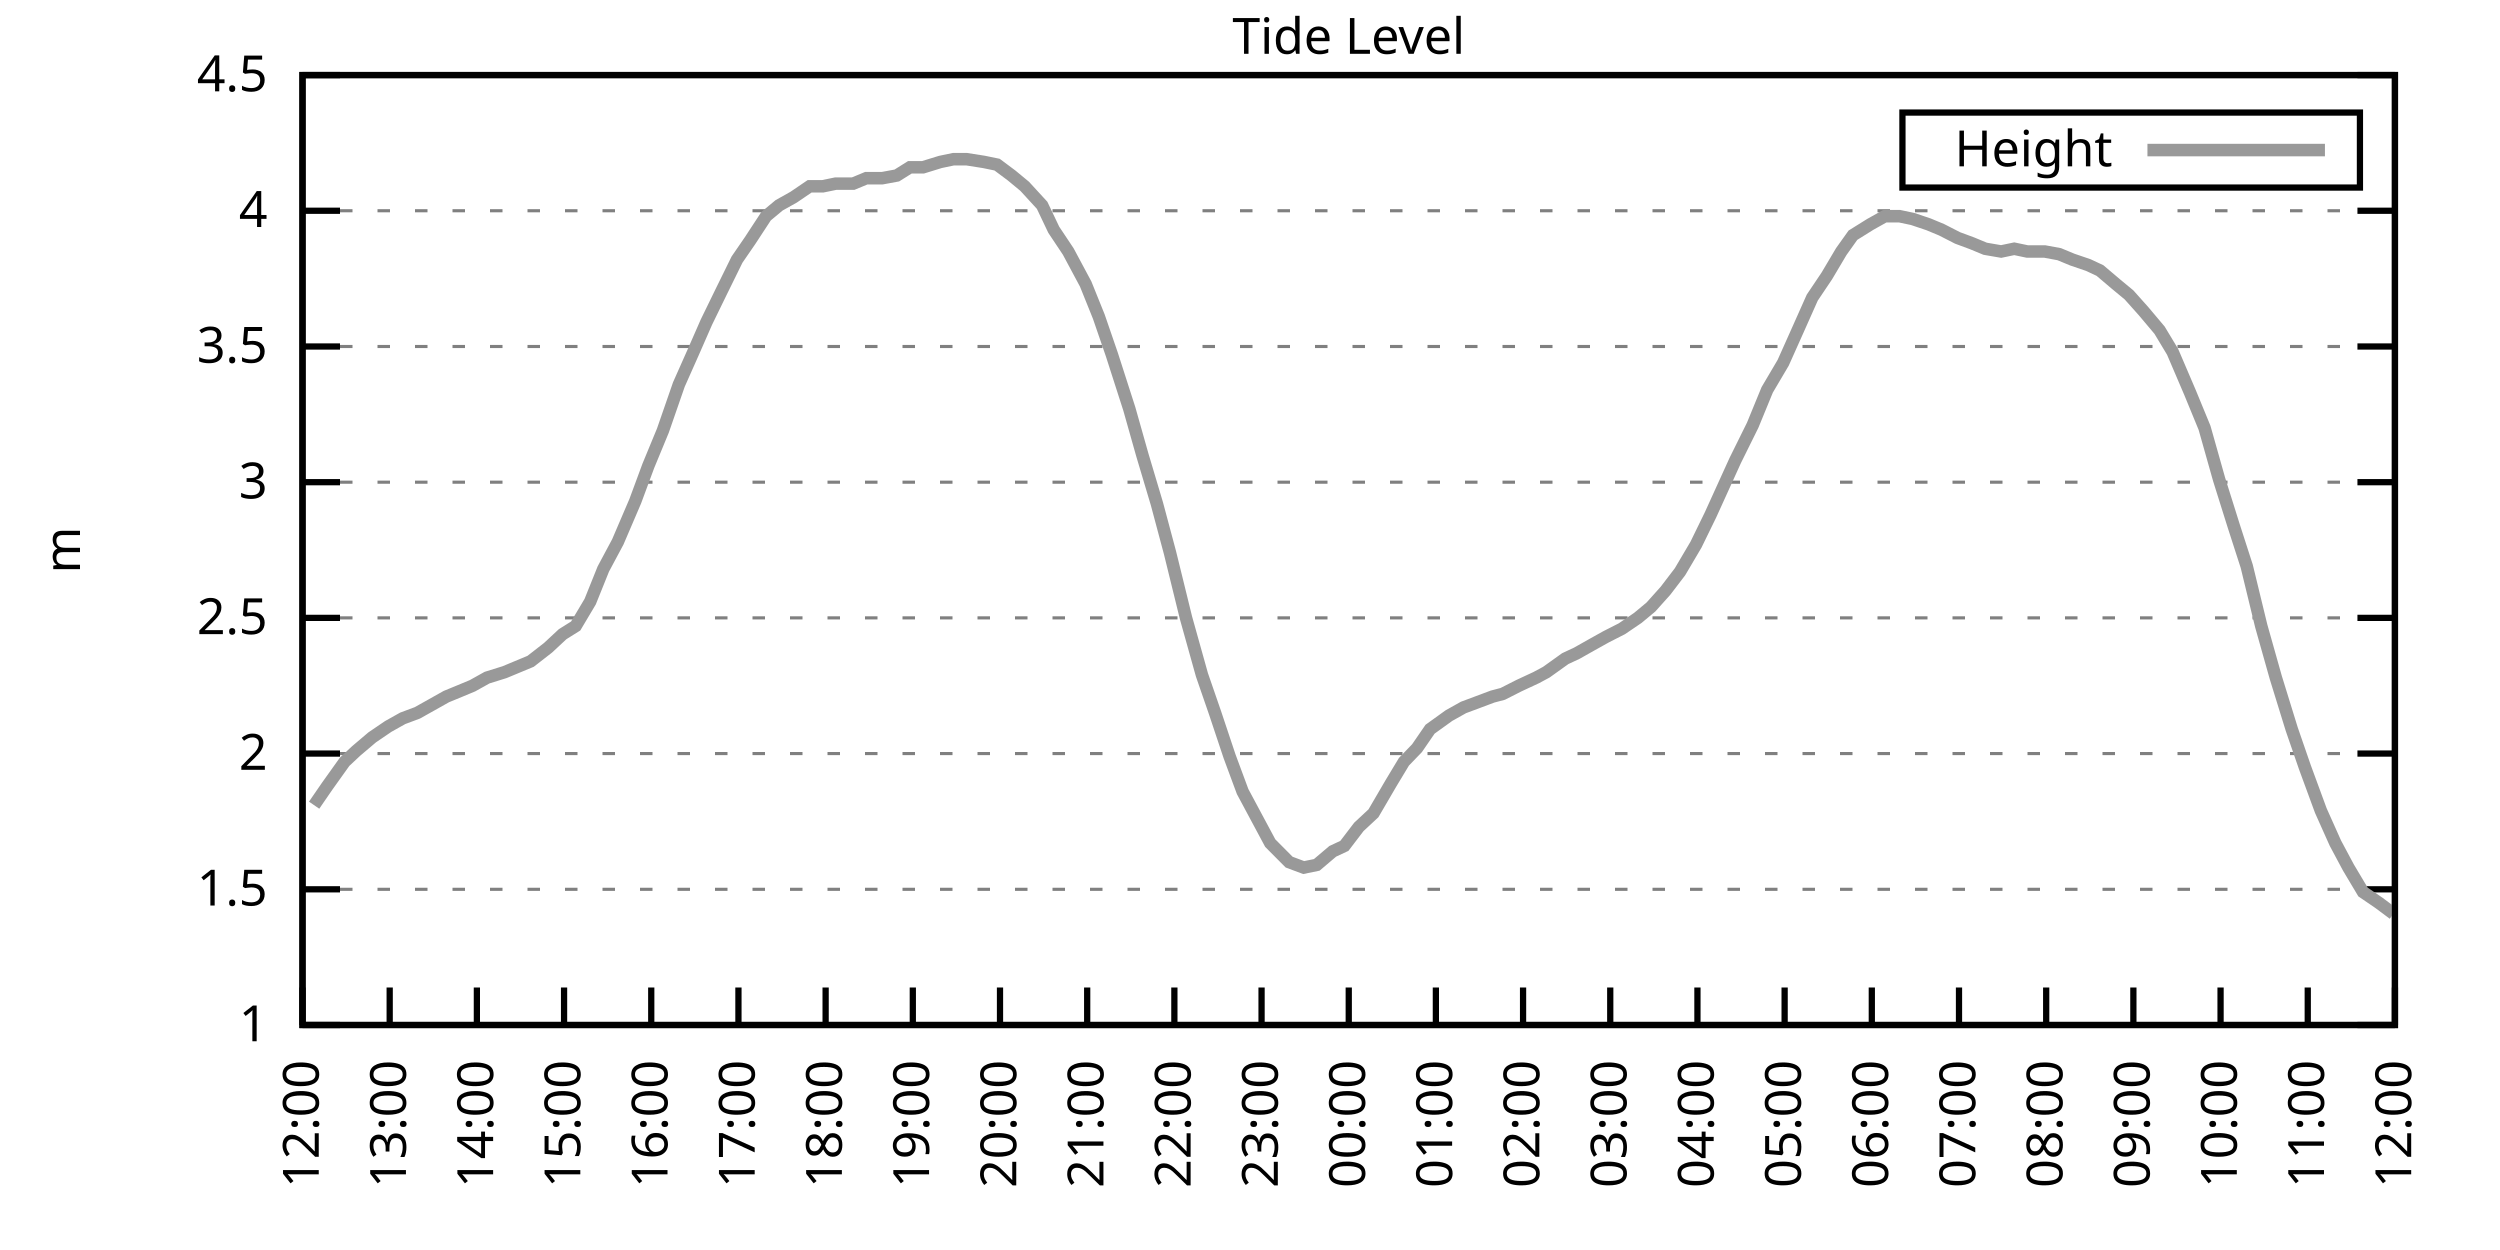
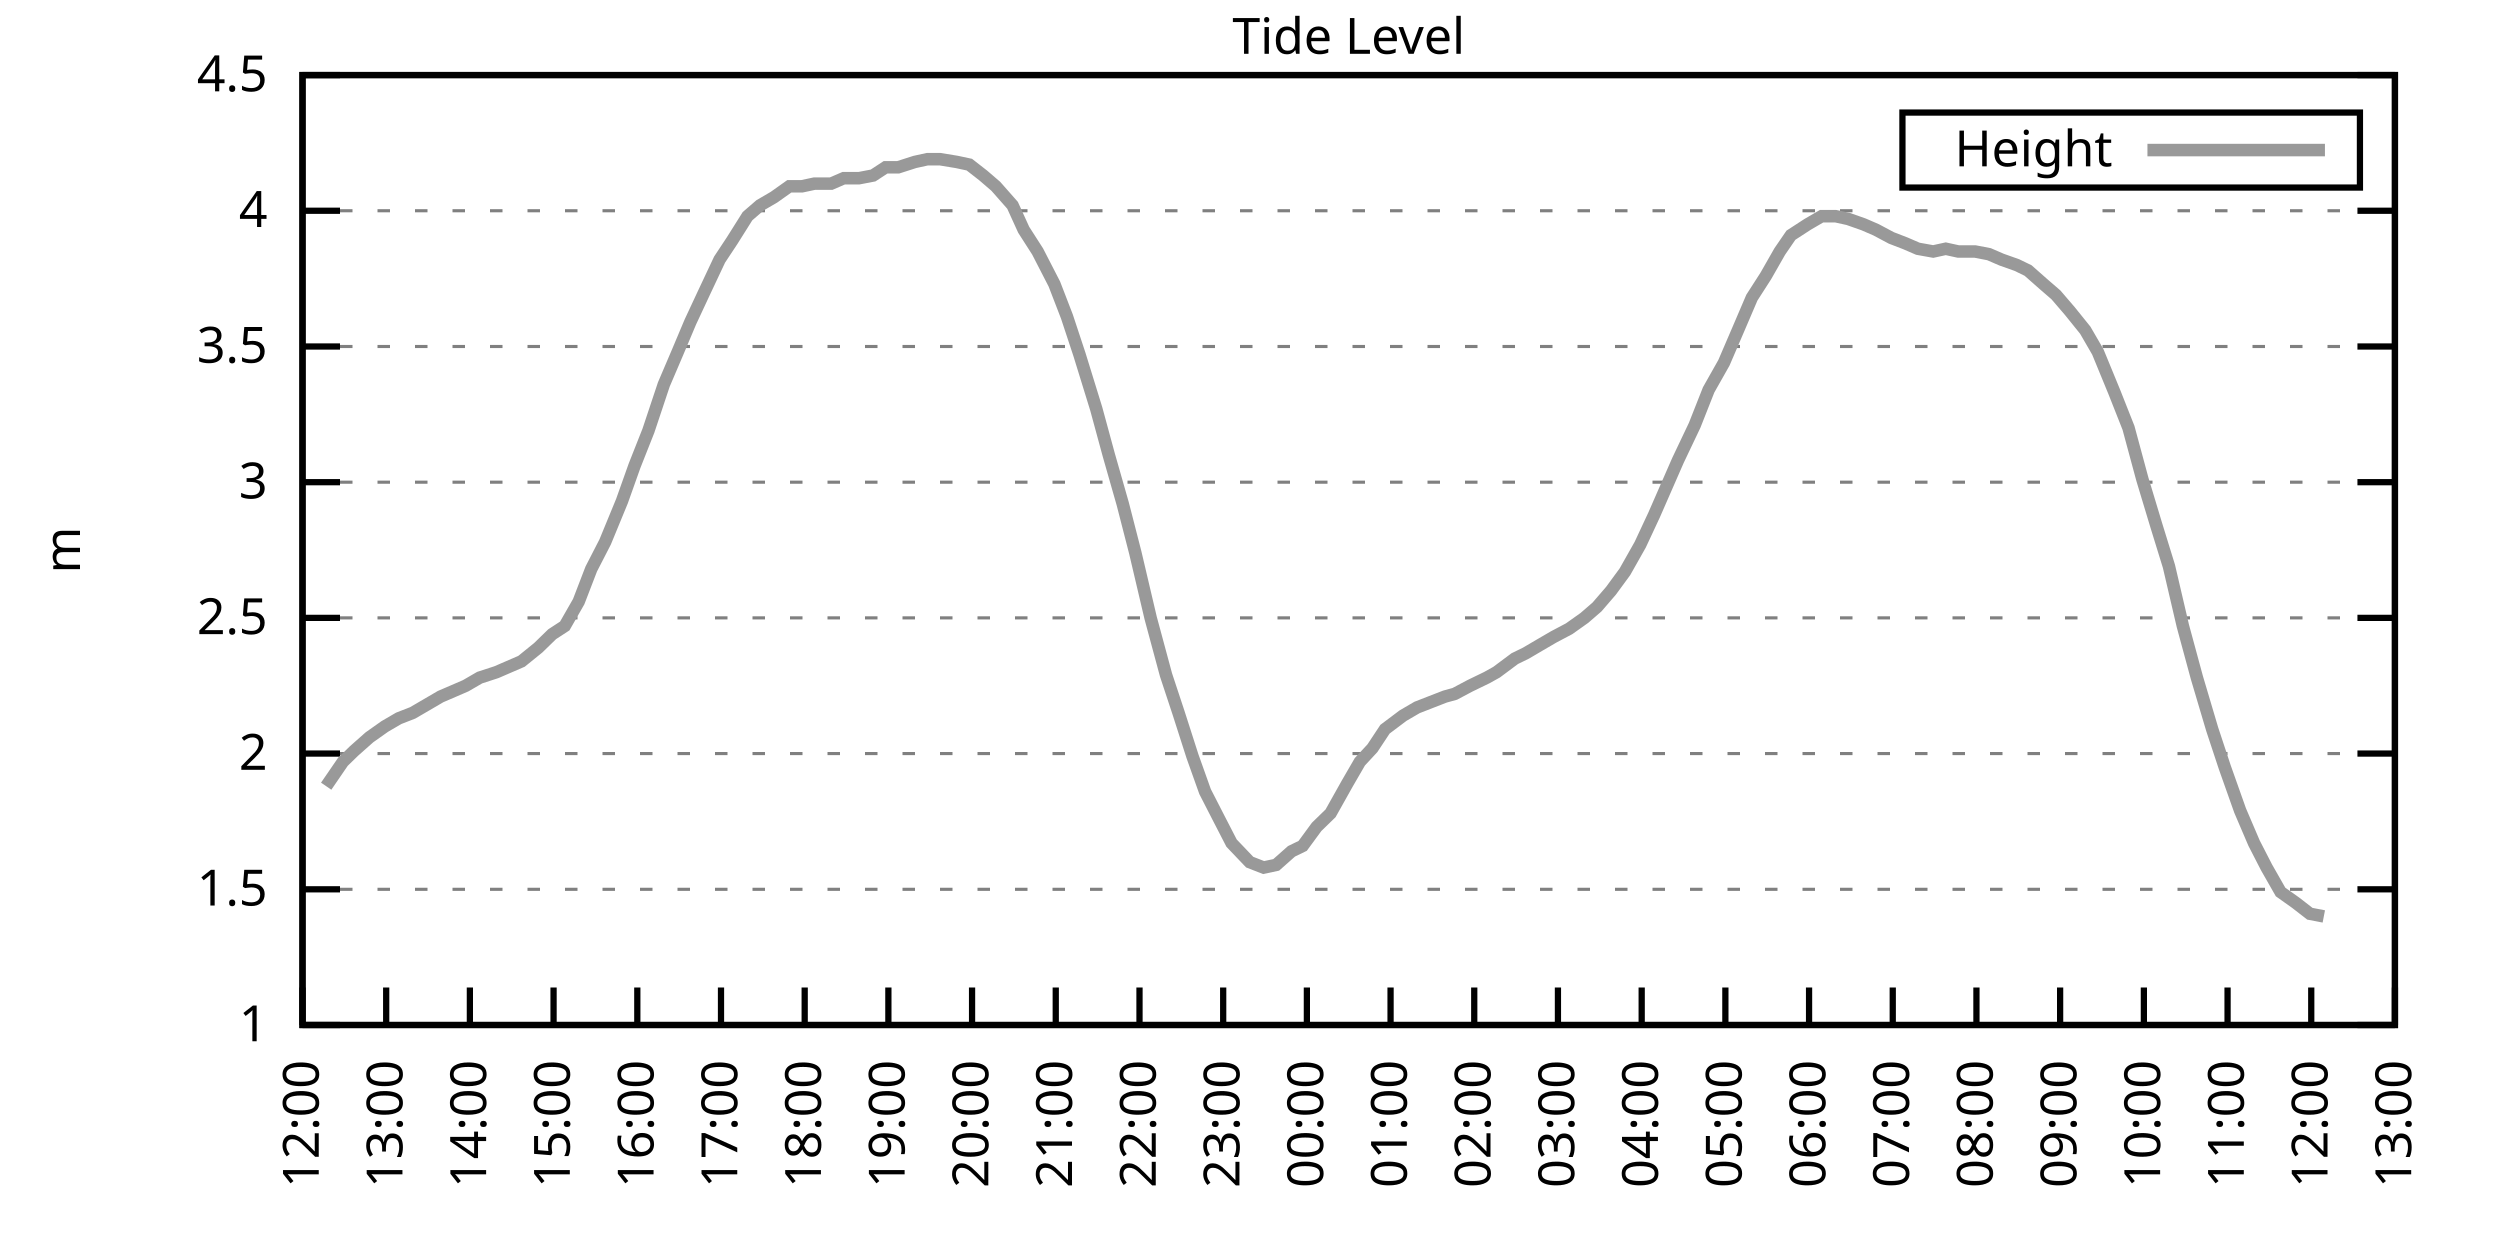
<svg xmlns="http://www.w3.org/2000/svg" xmlns:xlink="http://www.w3.org/1999/xlink" width="400" height="200" viewBox="0 0 400 200">
  <g id="gnuplot_canvas">
    <rect x="0" y="0" width="400" height="200" fill="none" />
    <defs>
      <circle id="gpDot" r="0.5" stroke-width="0.5" stroke="currentColor" />
      <path id="gpPt0" stroke-width="0.333" stroke="currentColor" d="M-1,0 h2 M0,-1 v2" />
      <path id="gpPt1" stroke-width="0.333" stroke="currentColor" d="M-1,-1 L1,1 M1,-1 L-1,1" />
      <path id="gpPt2" stroke-width="0.333" stroke="currentColor" d="M-1,0 L1,0 M0,-1 L0,1 M-1,-1 L1,1 M-1,1 L1,-1" />
      <rect id="gpPt3" stroke-width="0.333" stroke="currentColor" x="-1" y="-1" width="2" height="2" />
      <rect id="gpPt4" stroke-width="0.333" stroke="currentColor" fill="currentColor" x="-1" y="-1" width="2" height="2" />
      <circle id="gpPt5" stroke-width="0.333" stroke="currentColor" cx="0" cy="0" r="1" />
      <use xlink:href="#gpPt5" id="gpPt6" fill="currentColor" stroke="none" />
      <path id="gpPt7" stroke-width="0.333" stroke="currentColor" d="M0,-1.33 L-1.33,0.67 L1.33,0.67 z" />
      <use xlink:href="#gpPt7" id="gpPt8" fill="currentColor" stroke="none" />
      <use xlink:href="#gpPt7" id="gpPt9" stroke="currentColor" transform="rotate(180)" />
      <use xlink:href="#gpPt9" id="gpPt10" fill="currentColor" stroke="none" />
      <use xlink:href="#gpPt3" id="gpPt11" stroke="currentColor" transform="rotate(45)" />
      <use xlink:href="#gpPt11" id="gpPt12" fill="currentColor" stroke="none" />
      <path id="gpPt13" stroke-width="0.333" stroke="currentColor" d="M0,1.330 L1.265,0.411 L0.782,-1.067 L-0.782,-1.076 L-1.265,0.411 z" />
      <use xlink:href="#gpPt13" id="gpPt14" fill="currentColor" stroke="none" />
      <filter id="textbox" filterUnits="objectBoundingBox" x="0" y="0" height="1" width="1">
        <feFlood flood-color="white" flood-opacity="1" result="bgnd" />
        <feComposite in="SourceGraphic" in2="bgnd" operator="atop" />
      </filter>
      <filter id="greybox" filterUnits="objectBoundingBox" x="0" y="0" height="1" width="1">
        <feFlood flood-color="lightgrey" flood-opacity="1" result="grey" />
        <feComposite in="SourceGraphic" in2="grey" operator="atop" />
      </filter>
    </defs>
    <g fill="none" color="white" stroke="currentColor" stroke-width="1.00" stroke-linecap="butt" stroke-linejoin="miter">
</g>
    <g fill="none" color="black" stroke="currentColor" stroke-width="1.00" stroke-linecap="butt" stroke-linejoin="miter">
      <g stroke="none" shape-rendering="crispEdges">
        <polygon fill="rgb(255, 255, 255)" points="48.40,164.00 383.18,164.00 383.18,12.02 48.40,12.02 " />
      </g>
    </g>
    <g fill="none" color="black" stroke="currentColor" stroke-width="1.00" stroke-linecap="butt" stroke-linejoin="miter">
</g>
    <g fill="none" color="black" stroke="black" stroke-width="0.50" stroke-linecap="butt" stroke-linejoin="miter">
</g>
    <g fill="none" color="gray" stroke="currentColor" stroke-width="0.50" stroke-linecap="butt" stroke-linejoin="miter">
      <path stroke="gray" stroke-dasharray="2,4" class="gridline" d="M48.40,164.00 L383.19,164.00  " />
    </g>
    <g fill="none" color="gray" stroke="gray" stroke-width="1.00" stroke-linecap="butt" stroke-linejoin="miter">
</g>
    <g fill="none" color="black" stroke="currentColor" stroke-width="1.00" stroke-linecap="butt" stroke-linejoin="miter">
      <path stroke="black" d="M48.40,164.00 L54.40,164.00 M383.19,164.00 L377.19,164.00  " />
      <g transform="translate(42.80,166.60)" stroke="none" fill="black" font-family="Sans" font-size="8.00" text-anchor="end">
        <text>
          <tspan font-family="Sans"> 1</tspan>
        </text>
      </g>
    </g>
    <g fill="none" color="black" stroke="currentColor" stroke-width="1.00" stroke-linecap="butt" stroke-linejoin="miter">
</g>
    <g fill="none" color="black" stroke="black" stroke-width="0.50" stroke-linecap="butt" stroke-linejoin="miter">
</g>
    <g fill="none" color="gray" stroke="currentColor" stroke-width="0.50" stroke-linecap="butt" stroke-linejoin="miter">
      <path stroke="gray" stroke-dasharray="2,4" class="gridline" d="M48.40,142.29 L383.19,142.29  " />
    </g>
    <g fill="none" color="gray" stroke="gray" stroke-width="1.00" stroke-linecap="butt" stroke-linejoin="miter">
</g>
    <g fill="none" color="black" stroke="currentColor" stroke-width="1.00" stroke-linecap="butt" stroke-linejoin="miter">
      <path stroke="black" d="M48.40,142.29 L54.40,142.29 M383.19,142.29 L377.19,142.29  " />
      <g transform="translate(42.80,144.89)" stroke="none" fill="black" font-family="Sans" font-size="8.00" text-anchor="end">
        <text>
          <tspan font-family="Sans"> 1.5</tspan>
        </text>
      </g>
    </g>
    <g fill="none" color="black" stroke="currentColor" stroke-width="1.00" stroke-linecap="butt" stroke-linejoin="miter">
</g>
    <g fill="none" color="black" stroke="black" stroke-width="0.50" stroke-linecap="butt" stroke-linejoin="miter">
</g>
    <g fill="none" color="gray" stroke="currentColor" stroke-width="0.50" stroke-linecap="butt" stroke-linejoin="miter">
      <path stroke="gray" stroke-dasharray="2,4" class="gridline" d="M48.40,120.57 L383.19,120.57  " />
    </g>
    <g fill="none" color="gray" stroke="gray" stroke-width="1.00" stroke-linecap="butt" stroke-linejoin="miter">
</g>
    <g fill="none" color="black" stroke="currentColor" stroke-width="1.00" stroke-linecap="butt" stroke-linejoin="miter">
      <path stroke="black" d="M48.40,120.57 L54.40,120.57 M383.19,120.57 L377.19,120.57  " />
      <g transform="translate(42.80,123.17)" stroke="none" fill="black" font-family="Sans" font-size="8.00" text-anchor="end">
        <text>
          <tspan font-family="Sans"> 2</tspan>
        </text>
      </g>
    </g>
    <g fill="none" color="black" stroke="currentColor" stroke-width="1.00" stroke-linecap="butt" stroke-linejoin="miter">
</g>
    <g fill="none" color="black" stroke="black" stroke-width="0.50" stroke-linecap="butt" stroke-linejoin="miter">
</g>
    <g fill="none" color="gray" stroke="currentColor" stroke-width="0.50" stroke-linecap="butt" stroke-linejoin="miter">
      <path stroke="gray" stroke-dasharray="2,4" class="gridline" d="M48.40,98.86 L383.19,98.86  " />
    </g>
    <g fill="none" color="gray" stroke="gray" stroke-width="1.00" stroke-linecap="butt" stroke-linejoin="miter">
</g>
    <g fill="none" color="black" stroke="currentColor" stroke-width="1.00" stroke-linecap="butt" stroke-linejoin="miter">
      <path stroke="black" d="M48.40,98.86 L54.40,98.86 M383.19,98.86 L377.19,98.86  " />
      <g transform="translate(42.80,101.46)" stroke="none" fill="black" font-family="Sans" font-size="8.00" text-anchor="end">
        <text>
          <tspan font-family="Sans"> 2.5</tspan>
        </text>
      </g>
    </g>
    <g fill="none" color="black" stroke="currentColor" stroke-width="1.00" stroke-linecap="butt" stroke-linejoin="miter">
</g>
    <g fill="none" color="black" stroke="black" stroke-width="0.50" stroke-linecap="butt" stroke-linejoin="miter">
</g>
    <g fill="none" color="gray" stroke="currentColor" stroke-width="0.50" stroke-linecap="butt" stroke-linejoin="miter">
      <path stroke="gray" stroke-dasharray="2,4" class="gridline" d="M48.40,77.15 L383.19,77.15  " />
    </g>
    <g fill="none" color="gray" stroke="gray" stroke-width="1.00" stroke-linecap="butt" stroke-linejoin="miter">
</g>
    <g fill="none" color="black" stroke="currentColor" stroke-width="1.00" stroke-linecap="butt" stroke-linejoin="miter">
      <path stroke="black" d="M48.40,77.15 L54.40,77.15 M383.19,77.15 L377.19,77.15  " />
      <g transform="translate(42.80,79.75)" stroke="none" fill="black" font-family="Sans" font-size="8.00" text-anchor="end">
        <text>
          <tspan font-family="Sans"> 3</tspan>
        </text>
      </g>
    </g>
    <g fill="none" color="black" stroke="currentColor" stroke-width="1.00" stroke-linecap="butt" stroke-linejoin="miter">
</g>
    <g fill="none" color="black" stroke="black" stroke-width="0.50" stroke-linecap="butt" stroke-linejoin="miter">
</g>
    <g fill="none" color="gray" stroke="currentColor" stroke-width="0.50" stroke-linecap="butt" stroke-linejoin="miter">
      <path stroke="gray" stroke-dasharray="2,4" class="gridline" d="M48.40,55.44 L383.19,55.44  " />
    </g>
    <g fill="none" color="gray" stroke="gray" stroke-width="1.00" stroke-linecap="butt" stroke-linejoin="miter">
</g>
    <g fill="none" color="black" stroke="currentColor" stroke-width="1.00" stroke-linecap="butt" stroke-linejoin="miter">
      <path stroke="black" d="M48.40,55.44 L54.40,55.44 M383.19,55.44 L377.19,55.44  " />
      <g transform="translate(42.80,58.04)" stroke="none" fill="black" font-family="Sans" font-size="8.00" text-anchor="end">
        <text>
          <tspan font-family="Sans"> 3.5</tspan>
        </text>
      </g>
    </g>
    <g fill="none" color="black" stroke="currentColor" stroke-width="1.00" stroke-linecap="butt" stroke-linejoin="miter">
</g>
    <g fill="none" color="black" stroke="black" stroke-width="0.50" stroke-linecap="butt" stroke-linejoin="miter">
</g>
    <g fill="none" color="gray" stroke="currentColor" stroke-width="0.50" stroke-linecap="butt" stroke-linejoin="miter">
      <path stroke="gray" stroke-dasharray="2,4" class="gridline" d="M48.40,33.72 L383.19,33.72  " />
    </g>
    <g fill="none" color="gray" stroke="gray" stroke-width="1.00" stroke-linecap="butt" stroke-linejoin="miter">
</g>
    <g fill="none" color="black" stroke="currentColor" stroke-width="1.00" stroke-linecap="butt" stroke-linejoin="miter">
      <path stroke="black" d="M48.40,33.72 L54.40,33.72 M383.19,33.72 L377.19,33.72  " />
      <g transform="translate(42.80,36.32)" stroke="none" fill="black" font-family="Sans" font-size="8.00" text-anchor="end">
        <text>
          <tspan font-family="Sans"> 4</tspan>
        </text>
      </g>
    </g>
    <g fill="none" color="black" stroke="currentColor" stroke-width="1.00" stroke-linecap="butt" stroke-linejoin="miter">
</g>
    <g fill="none" color="black" stroke="black" stroke-width="0.50" stroke-linecap="butt" stroke-linejoin="miter">
</g>
    <g fill="none" color="gray" stroke="currentColor" stroke-width="0.50" stroke-linecap="butt" stroke-linejoin="miter">
      <path stroke="gray" stroke-dasharray="2,4" class="gridline" d="M48.40,12.01 L383.19,12.01  " />
    </g>
    <g fill="none" color="gray" stroke="gray" stroke-width="1.00" stroke-linecap="butt" stroke-linejoin="miter">
</g>
    <g fill="none" color="black" stroke="currentColor" stroke-width="1.00" stroke-linecap="butt" stroke-linejoin="miter">
      <path stroke="black" d="M48.40,12.01 L54.40,12.01 M383.19,12.01 L377.19,12.01  " />
      <g transform="translate(42.80,14.61)" stroke="none" fill="black" font-family="Sans" font-size="8.00" text-anchor="end">
        <text>
          <tspan font-family="Sans"> 4.5</tspan>
        </text>
      </g>
    </g>
    <g fill="none" color="black" stroke="currentColor" stroke-width="1.00" stroke-linecap="butt" stroke-linejoin="miter">
      <path stroke="black" d="M48.40,164.00 L48.40,158.00  " />
      <g transform="translate(51.00,169.60) rotate(270.00)" stroke="none" fill="black" font-family="Sans" font-size="8.00" text-anchor="end">
        <text>
          <tspan font-family="Sans">12:00</tspan>
        </text>
      </g>
    </g>
    <g fill="none" color="black" stroke="currentColor" stroke-width="1.00" stroke-linecap="butt" stroke-linejoin="miter">
-       <path stroke="black" d="M62.35,164.00 L62.35,158.00  " />
-       <g transform="translate(64.95,169.60) rotate(270.00)" stroke="none" fill="black" font-family="Sans" font-size="8.00" text-anchor="end">
+       <path stroke="black" d="M61.79,164.00 L61.79,158.00  " />
+       <g transform="translate(64.39,169.60) rotate(270.00)" stroke="none" fill="black" font-family="Sans" font-size="8.00" text-anchor="end">
        <text>
          <tspan font-family="Sans">13:00</tspan>
        </text>
      </g>
    </g>
    <g fill="none" color="black" stroke="currentColor" stroke-width="1.00" stroke-linecap="butt" stroke-linejoin="miter">
-       <path stroke="black" d="M76.30,164.00 L76.30,158.00  " />
-       <g transform="translate(78.90,169.60) rotate(270.00)" stroke="none" fill="black" font-family="Sans" font-size="8.00" text-anchor="end">
+       <path stroke="black" d="M75.18,164.00 L75.18,158.00  " />
+       <g transform="translate(77.78,169.60) rotate(270.00)" stroke="none" fill="black" font-family="Sans" font-size="8.00" text-anchor="end">
        <text>
          <tspan font-family="Sans">14:00</tspan>
        </text>
      </g>
    </g>
    <g fill="none" color="black" stroke="currentColor" stroke-width="1.00" stroke-linecap="butt" stroke-linejoin="miter">
-       <path stroke="black" d="M90.25,164.00 L90.25,158.00  " />
-       <g transform="translate(92.85,169.60) rotate(270.00)" stroke="none" fill="black" font-family="Sans" font-size="8.00" text-anchor="end">
+       <path stroke="black" d="M88.57,164.00 L88.57,158.00  " />
+       <g transform="translate(91.17,169.60) rotate(270.00)" stroke="none" fill="black" font-family="Sans" font-size="8.00" text-anchor="end">
        <text>
          <tspan font-family="Sans">15:00</tspan>
        </text>
      </g>
    </g>
    <g fill="none" color="black" stroke="currentColor" stroke-width="1.00" stroke-linecap="butt" stroke-linejoin="miter">
-       <path stroke="black" d="M104.20,164.00 L104.20,158.00  " />
-       <g transform="translate(106.80,169.60) rotate(270.00)" stroke="none" fill="black" font-family="Sans" font-size="8.00" text-anchor="end">
+       <path stroke="black" d="M101.97,164.00 L101.97,158.00  " />
+       <g transform="translate(104.57,169.60) rotate(270.00)" stroke="none" fill="black" font-family="Sans" font-size="8.00" text-anchor="end">
        <text>
          <tspan font-family="Sans">16:00</tspan>
        </text>
      </g>
    </g>
    <g fill="none" color="black" stroke="currentColor" stroke-width="1.00" stroke-linecap="butt" stroke-linejoin="miter">
-       <path stroke="black" d="M118.15,164.00 L118.15,158.00  " />
-       <g transform="translate(120.75,169.60) rotate(270.00)" stroke="none" fill="black" font-family="Sans" font-size="8.00" text-anchor="end">
+       <path stroke="black" d="M115.36,164.00 L115.36,158.00  " />
+       <g transform="translate(117.96,169.60) rotate(270.00)" stroke="none" fill="black" font-family="Sans" font-size="8.00" text-anchor="end">
        <text>
          <tspan font-family="Sans">17:00</tspan>
        </text>
      </g>
    </g>
    <g fill="none" color="black" stroke="currentColor" stroke-width="1.00" stroke-linecap="butt" stroke-linejoin="miter">
-       <path stroke="black" d="M132.10,164.00 L132.10,158.00  " />
-       <g transform="translate(134.70,169.60) rotate(270.00)" stroke="none" fill="black" font-family="Sans" font-size="8.00" text-anchor="end">
+       <path stroke="black" d="M128.75,164.00 L128.75,158.00  " />
+       <g transform="translate(131.35,169.60) rotate(270.00)" stroke="none" fill="black" font-family="Sans" font-size="8.00" text-anchor="end">
        <text>
          <tspan font-family="Sans">18:00</tspan>
        </text>
      </g>
    </g>
    <g fill="none" color="black" stroke="currentColor" stroke-width="1.00" stroke-linecap="butt" stroke-linejoin="miter">
-       <path stroke="black" d="M146.05,164.00 L146.05,158.00  " />
-       <g transform="translate(148.65,169.60) rotate(270.00)" stroke="none" fill="black" font-family="Sans" font-size="8.00" text-anchor="end">
+       <path stroke="black" d="M142.14,164.00 L142.14,158.00  " />
+       <g transform="translate(144.74,169.60) rotate(270.00)" stroke="none" fill="black" font-family="Sans" font-size="8.00" text-anchor="end">
        <text>
          <tspan font-family="Sans">19:00</tspan>
        </text>
      </g>
    </g>
    <g fill="none" color="black" stroke="currentColor" stroke-width="1.00" stroke-linecap="butt" stroke-linejoin="miter">
-       <path stroke="black" d="M160.00,164.00 L160.00,158.00  " />
-       <g transform="translate(162.60,169.60) rotate(270.00)" stroke="none" fill="black" font-family="Sans" font-size="8.00" text-anchor="end">
+       <path stroke="black" d="M155.53,164.00 L155.53,158.00  " />
+       <g transform="translate(158.13,169.60) rotate(270.00)" stroke="none" fill="black" font-family="Sans" font-size="8.00" text-anchor="end">
        <text>
          <tspan font-family="Sans">20:00</tspan>
        </text>
      </g>
    </g>
    <g fill="none" color="black" stroke="currentColor" stroke-width="1.00" stroke-linecap="butt" stroke-linejoin="miter">
-       <path stroke="black" d="M173.95,164.00 L173.95,158.00  " />
-       <g transform="translate(176.55,169.60) rotate(270.00)" stroke="none" fill="black" font-family="Sans" font-size="8.00" text-anchor="end">
+       <path stroke="black" d="M168.92,164.00 L168.92,158.00  " />
+       <g transform="translate(171.52,169.60) rotate(270.00)" stroke="none" fill="black" font-family="Sans" font-size="8.00" text-anchor="end">
        <text>
          <tspan font-family="Sans">21:00</tspan>
        </text>
      </g>
    </g>
    <g fill="none" color="black" stroke="currentColor" stroke-width="1.00" stroke-linecap="butt" stroke-linejoin="miter">
-       <path stroke="black" d="M187.90,164.00 L187.90,158.00  " />
-       <g transform="translate(190.50,169.60) rotate(270.00)" stroke="none" fill="black" font-family="Sans" font-size="8.00" text-anchor="end">
+       <path stroke="black" d="M182.32,164.00 L182.32,158.00  " />
+       <g transform="translate(184.92,169.60) rotate(270.00)" stroke="none" fill="black" font-family="Sans" font-size="8.00" text-anchor="end">
        <text>
          <tspan font-family="Sans">22:00</tspan>
        </text>
      </g>
    </g>
    <g fill="none" color="black" stroke="currentColor" stroke-width="1.00" stroke-linecap="butt" stroke-linejoin="miter">
-       <path stroke="black" d="M201.85,164.00 L201.85,158.00  " />
-       <g transform="translate(204.45,169.60) rotate(270.00)" stroke="none" fill="black" font-family="Sans" font-size="8.00" text-anchor="end">
+       <path stroke="black" d="M195.71,164.00 L195.71,158.00  " />
+       <g transform="translate(198.31,169.60) rotate(270.00)" stroke="none" fill="black" font-family="Sans" font-size="8.00" text-anchor="end">
        <text>
          <tspan font-family="Sans">23:00</tspan>
        </text>
      </g>
    </g>
    <g fill="none" color="black" stroke="currentColor" stroke-width="1.00" stroke-linecap="butt" stroke-linejoin="miter">
-       <path stroke="black" d="M215.80,164.00 L215.80,158.00  " />
-       <g transform="translate(218.40,169.60) rotate(270.00)" stroke="none" fill="black" font-family="Sans" font-size="8.00" text-anchor="end">
+       <path stroke="black" d="M209.10,164.00 L209.10,158.00  " />
+       <g transform="translate(211.70,169.60) rotate(270.00)" stroke="none" fill="black" font-family="Sans" font-size="8.00" text-anchor="end">
        <text>
          <tspan font-family="Sans">00:00</tspan>
        </text>
      </g>
    </g>
    <g fill="none" color="black" stroke="currentColor" stroke-width="1.00" stroke-linecap="butt" stroke-linejoin="miter">
-       <path stroke="black" d="M229.74,164.00 L229.74,158.00  " />
-       <g transform="translate(232.34,169.60) rotate(270.00)" stroke="none" fill="black" font-family="Sans" font-size="8.00" text-anchor="end">
+       <path stroke="black" d="M222.49,164.00 L222.49,158.00  " />
+       <g transform="translate(225.09,169.60) rotate(270.00)" stroke="none" fill="black" font-family="Sans" font-size="8.00" text-anchor="end">
        <text>
          <tspan font-family="Sans">01:00</tspan>
        </text>
      </g>
    </g>
    <g fill="none" color="black" stroke="currentColor" stroke-width="1.00" stroke-linecap="butt" stroke-linejoin="miter">
-       <path stroke="black" d="M243.69,164.00 L243.69,158.00  " />
-       <g transform="translate(246.29,169.60) rotate(270.00)" stroke="none" fill="black" font-family="Sans" font-size="8.00" text-anchor="end">
+       <path stroke="black" d="M235.88,164.00 L235.88,158.00  " />
+       <g transform="translate(238.48,169.60) rotate(270.00)" stroke="none" fill="black" font-family="Sans" font-size="8.00" text-anchor="end">
        <text>
          <tspan font-family="Sans">02:00</tspan>
        </text>
      </g>
    </g>
    <g fill="none" color="black" stroke="currentColor" stroke-width="1.00" stroke-linecap="butt" stroke-linejoin="miter">
-       <path stroke="black" d="M257.64,164.00 L257.64,158.00  " />
-       <g transform="translate(260.24,169.60) rotate(270.00)" stroke="none" fill="black" font-family="Sans" font-size="8.00" text-anchor="end">
+       <path stroke="black" d="M249.27,164.00 L249.27,158.00  " />
+       <g transform="translate(251.87,169.60) rotate(270.00)" stroke="none" fill="black" font-family="Sans" font-size="8.00" text-anchor="end">
        <text>
          <tspan font-family="Sans">03:00</tspan>
        </text>
      </g>
    </g>
    <g fill="none" color="black" stroke="currentColor" stroke-width="1.00" stroke-linecap="butt" stroke-linejoin="miter">
-       <path stroke="black" d="M271.59,164.00 L271.59,158.00  " />
-       <g transform="translate(274.19,169.60) rotate(270.00)" stroke="none" fill="black" font-family="Sans" font-size="8.00" text-anchor="end">
+       <path stroke="black" d="M262.67,164.00 L262.67,158.00  " />
+       <g transform="translate(265.27,169.60) rotate(270.00)" stroke="none" fill="black" font-family="Sans" font-size="8.00" text-anchor="end">
        <text>
          <tspan font-family="Sans">04:00</tspan>
        </text>
      </g>
    </g>
    <g fill="none" color="black" stroke="currentColor" stroke-width="1.00" stroke-linecap="butt" stroke-linejoin="miter">
-       <path stroke="black" d="M285.54,164.00 L285.54,158.00  " />
-       <g transform="translate(288.14,169.60) rotate(270.00)" stroke="none" fill="black" font-family="Sans" font-size="8.00" text-anchor="end">
+       <path stroke="black" d="M276.06,164.00 L276.06,158.00  " />
+       <g transform="translate(278.66,169.60) rotate(270.00)" stroke="none" fill="black" font-family="Sans" font-size="8.00" text-anchor="end">
        <text>
          <tspan font-family="Sans">05:00</tspan>
        </text>
      </g>
    </g>
    <g fill="none" color="black" stroke="currentColor" stroke-width="1.00" stroke-linecap="butt" stroke-linejoin="miter">
-       <path stroke="black" d="M299.49,164.00 L299.49,158.00  " />
-       <g transform="translate(302.09,169.60) rotate(270.00)" stroke="none" fill="black" font-family="Sans" font-size="8.00" text-anchor="end">
+       <path stroke="black" d="M289.45,164.00 L289.45,158.00  " />
+       <g transform="translate(292.05,169.60) rotate(270.00)" stroke="none" fill="black" font-family="Sans" font-size="8.00" text-anchor="end">
        <text>
          <tspan font-family="Sans">06:00</tspan>
        </text>
      </g>
    </g>
    <g fill="none" color="black" stroke="currentColor" stroke-width="1.00" stroke-linecap="butt" stroke-linejoin="miter">
-       <path stroke="black" d="M313.44,164.00 L313.44,158.00  " />
-       <g transform="translate(316.04,169.60) rotate(270.00)" stroke="none" fill="black" font-family="Sans" font-size="8.00" text-anchor="end">
+       <path stroke="black" d="M302.84,164.00 L302.84,158.00  " />
+       <g transform="translate(305.44,169.60) rotate(270.00)" stroke="none" fill="black" font-family="Sans" font-size="8.00" text-anchor="end">
        <text>
          <tspan font-family="Sans">07:00</tspan>
        </text>
      </g>
    </g>
    <g fill="none" color="black" stroke="currentColor" stroke-width="1.00" stroke-linecap="butt" stroke-linejoin="miter">
-       <path stroke="black" d="M327.39,164.00 L327.39,158.00  " />
-       <g transform="translate(329.99,169.60) rotate(270.00)" stroke="none" fill="black" font-family="Sans" font-size="8.00" text-anchor="end">
+       <path stroke="black" d="M316.23,164.00 L316.23,158.00  " />
+       <g transform="translate(318.83,169.60) rotate(270.00)" stroke="none" fill="black" font-family="Sans" font-size="8.00" text-anchor="end">
        <text>
          <tspan font-family="Sans">08:00</tspan>
        </text>
      </g>
    </g>
    <g fill="none" color="black" stroke="currentColor" stroke-width="1.00" stroke-linecap="butt" stroke-linejoin="miter">
-       <path stroke="black" d="M341.34,164.00 L341.34,158.00  " />
-       <g transform="translate(343.94,169.60) rotate(270.00)" stroke="none" fill="black" font-family="Sans" font-size="8.00" text-anchor="end">
+       <path stroke="black" d="M329.62,164.00 L329.62,158.00  " />
+       <g transform="translate(332.22,169.60) rotate(270.00)" stroke="none" fill="black" font-family="Sans" font-size="8.00" text-anchor="end">
        <text>
          <tspan font-family="Sans">09:00</tspan>
        </text>
      </g>
    </g>
    <g fill="none" color="black" stroke="currentColor" stroke-width="1.00" stroke-linecap="butt" stroke-linejoin="miter">
-       <path stroke="black" d="M355.29,164.00 L355.29,158.00  " />
-       <g transform="translate(357.89,169.60) rotate(270.00)" stroke="none" fill="black" font-family="Sans" font-size="8.00" text-anchor="end">
+       <path stroke="black" d="M343.02,164.00 L343.02,158.00  " />
+       <g transform="translate(345.62,169.60) rotate(270.00)" stroke="none" fill="black" font-family="Sans" font-size="8.00" text-anchor="end">
        <text>
          <tspan font-family="Sans">10:00</tspan>
        </text>
      </g>
    </g>
    <g fill="none" color="black" stroke="currentColor" stroke-width="1.00" stroke-linecap="butt" stroke-linejoin="miter">
-       <path stroke="black" d="M369.24,164.00 L369.24,158.00  " />
-       <g transform="translate(371.84,169.60) rotate(270.00)" stroke="none" fill="black" font-family="Sans" font-size="8.00" text-anchor="end">
+       <path stroke="black" d="M356.41,164.00 L356.41,158.00  " />
+       <g transform="translate(359.01,169.60) rotate(270.00)" stroke="none" fill="black" font-family="Sans" font-size="8.00" text-anchor="end">
        <text>
          <tspan font-family="Sans">11:00</tspan>
+         </text>
+       </g>
+     </g>
+     <g fill="none" color="black" stroke="currentColor" stroke-width="1.00" stroke-linecap="butt" stroke-linejoin="miter">
+       <path stroke="black" d="M369.80,164.00 L369.80,158.00  " />
+       <g transform="translate(372.40,169.60) rotate(270.00)" stroke="none" fill="black" font-family="Sans" font-size="8.00" text-anchor="end">
+         <text>
+           <tspan font-family="Sans">12:00</tspan>
        </text>
      </g>
    </g>
    <g fill="none" color="black" stroke="currentColor" stroke-width="1.00" stroke-linecap="butt" stroke-linejoin="miter">
      <path stroke="black" d="M383.19,164.00 L383.19,158.00  " />
      <g transform="translate(385.79,169.60) rotate(270.00)" stroke="none" fill="black" font-family="Sans" font-size="8.00" text-anchor="end">
        <text>
-           <tspan font-family="Sans">12:00</tspan>
+           <tspan font-family="Sans">13:00</tspan>
        </text>
      </g>
    </g>
    <g fill="none" color="black" stroke="currentColor" stroke-width="1.00" stroke-linecap="butt" stroke-linejoin="miter">
</g>
    <g fill="none" color="black" stroke="currentColor" stroke-width="1.00" stroke-linecap="butt" stroke-linejoin="miter">
      <path stroke="black" d="M48.40,12.01 L48.40,164.00 L383.19,164.00 L383.19,12.01 L48.40,12.01 Z  " />
    </g>
    <g fill="none" color="black" stroke="currentColor" stroke-width="1.00" stroke-linecap="butt" stroke-linejoin="miter">
</g>
    <g fill="none" color="black" stroke="currentColor" stroke-width="1.00" stroke-linecap="butt" stroke-linejoin="miter">
      <path stroke="black" d="M304.39,30.01 L304.39,18.01 L377.59,18.01 L377.59,30.01 L304.39,30.01 Z  " />
    </g>
    <g id="Tide_level_plot_1">
      <g fill="none" color="white" stroke="black" stroke-width="2.00" stroke-linecap="butt" stroke-linejoin="miter">
</g>
      <g fill="none" color="black" stroke="currentColor" stroke-width="2.00" stroke-linecap="butt" stroke-linejoin="miter">
        <g transform="translate(337.99,26.61)" stroke="none" fill="black" font-family="Sans" font-size="8.00" text-anchor="end">
          <text>
            <tspan font-family="Sans">Height</tspan>
          </text>
        </g>
      </g>
      <g fill="none" color="black" stroke="currentColor" stroke-width="2.00" stroke-linecap="butt" stroke-linejoin="miter">
-         <path stroke="rgb(153, 153, 153)" d="M343.59,24.01 L371.99,24.01 M50.26,128.83 L52.35,125.79 L55.14,121.88 L57.00,120.14 L59.56,117.97 L62.12,116.23   L64.44,114.93 L66.77,114.06 L69.09,112.76 L71.42,111.45 L73.51,110.59 L75.60,109.72 L77.93,108.42 L80.72,107.55   L82.81,106.68 L84.90,105.81 L87.69,103.64 L90.02,101.47 L92.11,100.16 L94.43,96.26 L96.53,91.04 L98.85,86.70   L101.64,80.19 L103.73,74.54 L106.06,68.90 L108.62,61.52 L110.94,56.30 L113.03,51.53 L115.36,46.75 L117.92,41.54   L120.01,38.50 L122.57,34.59 L124.66,32.85 L126.98,31.55 L129.54,29.81 L131.63,29.81 L133.72,29.38 L136.51,29.38   L138.61,28.51 L141.16,28.51 L143.49,28.08 L145.58,26.77 L147.67,26.77 L150.46,25.91 L152.56,25.47 L154.65,25.47   L157.44,25.91 L159.53,26.34 L161.86,28.08 L163.95,29.81 L166.74,32.85 L168.60,36.76 L170.92,40.24 L173.71,45.45   L175.81,50.66 L177.90,56.74 L180.69,65.42 L182.78,72.81 L185.11,80.62 L187.20,88.44 L189.76,98.86 L192.31,107.98   L194.41,114.06 L196.73,121.01 L198.82,126.65 L201.15,131.00 L203.24,134.90 L206.26,137.94 L208.59,138.81 L210.68,138.38   L213.24,136.21 L215.10,135.34 L217.42,132.30 L219.75,130.13 L222.54,125.35 L224.63,121.88 L226.72,119.71 L228.81,116.67   L231.84,114.49 L234.16,113.19 L236.49,112.32 L238.81,111.45 L240.44,111.02 L243.00,109.72 L245.79,108.42 L247.41,107.55   L250.44,105.38 L252.30,104.51 L254.62,103.20 L256.95,101.90 L259.50,100.60 L262.06,98.86 L264.15,97.12 L266.48,94.52   L268.80,91.48 L271.36,87.14 L273.69,82.36 L277.64,73.67 L280.43,68.03 L282.75,62.38 L285.31,58.04 L287.64,52.83   L289.96,47.62 L292.29,44.15 L294.61,40.24 L296.47,37.63 L299.26,35.89 L301.58,34.59 L303.91,34.59 L306.00,35.03   L308.56,35.89 L310.65,36.76 L313.21,38.07 L315.53,38.93 L317.63,39.80 L320.18,40.24 L322.28,39.80 L324.37,40.24   L327.16,40.24 L329.48,40.67 L331.58,41.54 L334.13,42.41 L335.99,43.28 L338.55,45.45 L340.64,47.18 L342.97,49.79   L345.53,52.83 L347.62,56.30 L350.41,62.82 L352.73,68.46 L355.06,76.71 L357.38,84.10 L359.48,90.61 L361.80,100.16   L364.13,108.42 L366.68,116.67 L368.78,122.75 L371.33,129.69 L373.66,134.90 L375.75,138.81 L378.08,142.72 L380.63,144.46   L382.96,146.20  " />
+         <path stroke="rgb(153, 153, 153)" d="M343.59,24.01 L371.99,24.01 M52.19,125.79 L54.87,121.88 L56.66,120.14 L59.11,117.97 L61.57,116.23 L63.80,114.93   L66.03,114.06 L68.26,112.76 L70.50,111.45 L72.50,110.59 L74.51,109.72 L76.75,108.42 L79.42,107.55 L81.43,106.68   L83.44,105.81 L86.12,103.64 L88.35,101.47 L90.36,100.16 L92.59,96.26 L94.60,91.04 L96.83,86.70 L99.51,80.19   L101.52,74.54 L103.75,68.90 L106.21,61.52 L108.44,56.30 L110.45,51.53 L112.68,46.75 L115.13,41.54 L117.14,38.50   L119.60,34.59 L121.61,32.85 L123.84,31.55 L126.29,29.81 L128.30,29.81 L130.31,29.38 L132.99,29.38 L135.00,28.51   L137.45,28.51 L139.69,28.08 L141.69,26.77 L143.70,26.77 L146.38,25.91 L148.39,25.47 L150.40,25.47 L153.08,25.91   L155.09,26.34 L157.32,28.08 L159.33,29.81 L162.01,32.85 L163.79,36.76 L166.02,40.24 L168.70,45.45 L170.71,50.66   L172.72,56.74 L175.40,65.42 L177.41,72.81 L179.64,80.62 L181.65,88.44 L184.10,98.86 L186.56,107.98 L188.57,114.06   L190.80,121.01 L192.81,126.65 L195.04,131.00 L197.05,134.90 L199.95,137.94 L202.18,138.81 L204.19,138.38 L206.64,136.21   L208.43,135.34 L210.66,132.30 L212.89,130.13 L215.57,125.35 L217.58,121.88 L219.59,119.71 L221.60,116.67 L224.50,114.49   L226.73,113.19 L228.96,112.32 L231.20,111.45 L232.76,111.02 L235.21,109.72 L237.89,108.42 L239.45,107.55 L242.36,105.38   L244.14,104.51 L246.37,103.20 L248.60,101.90 L251.06,100.60 L253.51,98.86 L255.52,97.12 L257.76,94.52 L259.99,91.48   L262.44,87.14 L264.67,82.36 L268.47,73.67 L271.15,68.03 L273.38,62.38 L275.83,58.04 L278.07,52.83 L280.30,47.62   L282.53,44.15 L284.76,40.24 L286.55,37.63 L289.23,35.89 L291.46,34.59 L293.69,34.59 L295.70,35.03 L298.15,35.89   L300.16,36.76 L302.62,38.07 L304.85,38.93 L306.86,39.80 L309.31,40.24 L311.32,39.80 L313.33,40.24 L316.01,40.24   L318.24,40.67 L320.25,41.54 L322.70,42.41 L324.49,43.28 L326.95,45.45 L328.95,47.18 L331.19,49.79 L333.64,52.83   L335.65,56.30 L338.33,62.82 L340.56,68.46 L342.79,76.71 L345.02,84.10 L347.03,90.61 L349.26,100.16 L351.50,108.42   L353.95,116.67 L355.96,122.75 L358.42,129.69 L360.65,134.90 L362.66,138.81 L364.89,142.72 L367.34,144.46 L369.58,146.20   L371.81,146.63  " />
      </g>
    </g>
    <g fill="none" color="black" stroke="currentColor" stroke-width="2.00" stroke-linecap="butt" stroke-linejoin="miter">
</g>
    <g fill="none" color="black" stroke="black" stroke-width="1.00" stroke-linecap="butt" stroke-linejoin="miter">
</g>
    <g fill="none" color="black" stroke="currentColor" stroke-width="1.00" stroke-linecap="butt" stroke-linejoin="miter">
      <path stroke="black" d="M48.40,12.01 L48.40,164.00 L383.19,164.00 L383.19,12.01 L48.40,12.01 Z  " />
      <g transform="translate(12.80,88.01) rotate(270.00)" stroke="none" fill="black" font-family="Sans" font-size="8.00" text-anchor="middle">
        <text>
          <tspan font-family="Sans">m</tspan>
        </text>
      </g>
    </g>
    <g fill="none" color="black" stroke="currentColor" stroke-width="1.00" stroke-linecap="butt" stroke-linejoin="miter">
</g>
    <g fill="none" color="black" stroke="currentColor" stroke-width="1.00" stroke-linecap="butt" stroke-linejoin="miter">
      <g transform="translate(215.79,8.61)" stroke="none" fill="black" font-family="Sans" font-size="8.00" text-anchor="middle">
        <text>
          <tspan font-family="Sans">Tide Level</tspan>
        </text>
      </g>
    </g>
    <g fill="none" color="black" stroke="currentColor" stroke-width="1.00" stroke-linecap="butt" stroke-linejoin="miter">
</g>
  </g>
</svg>
